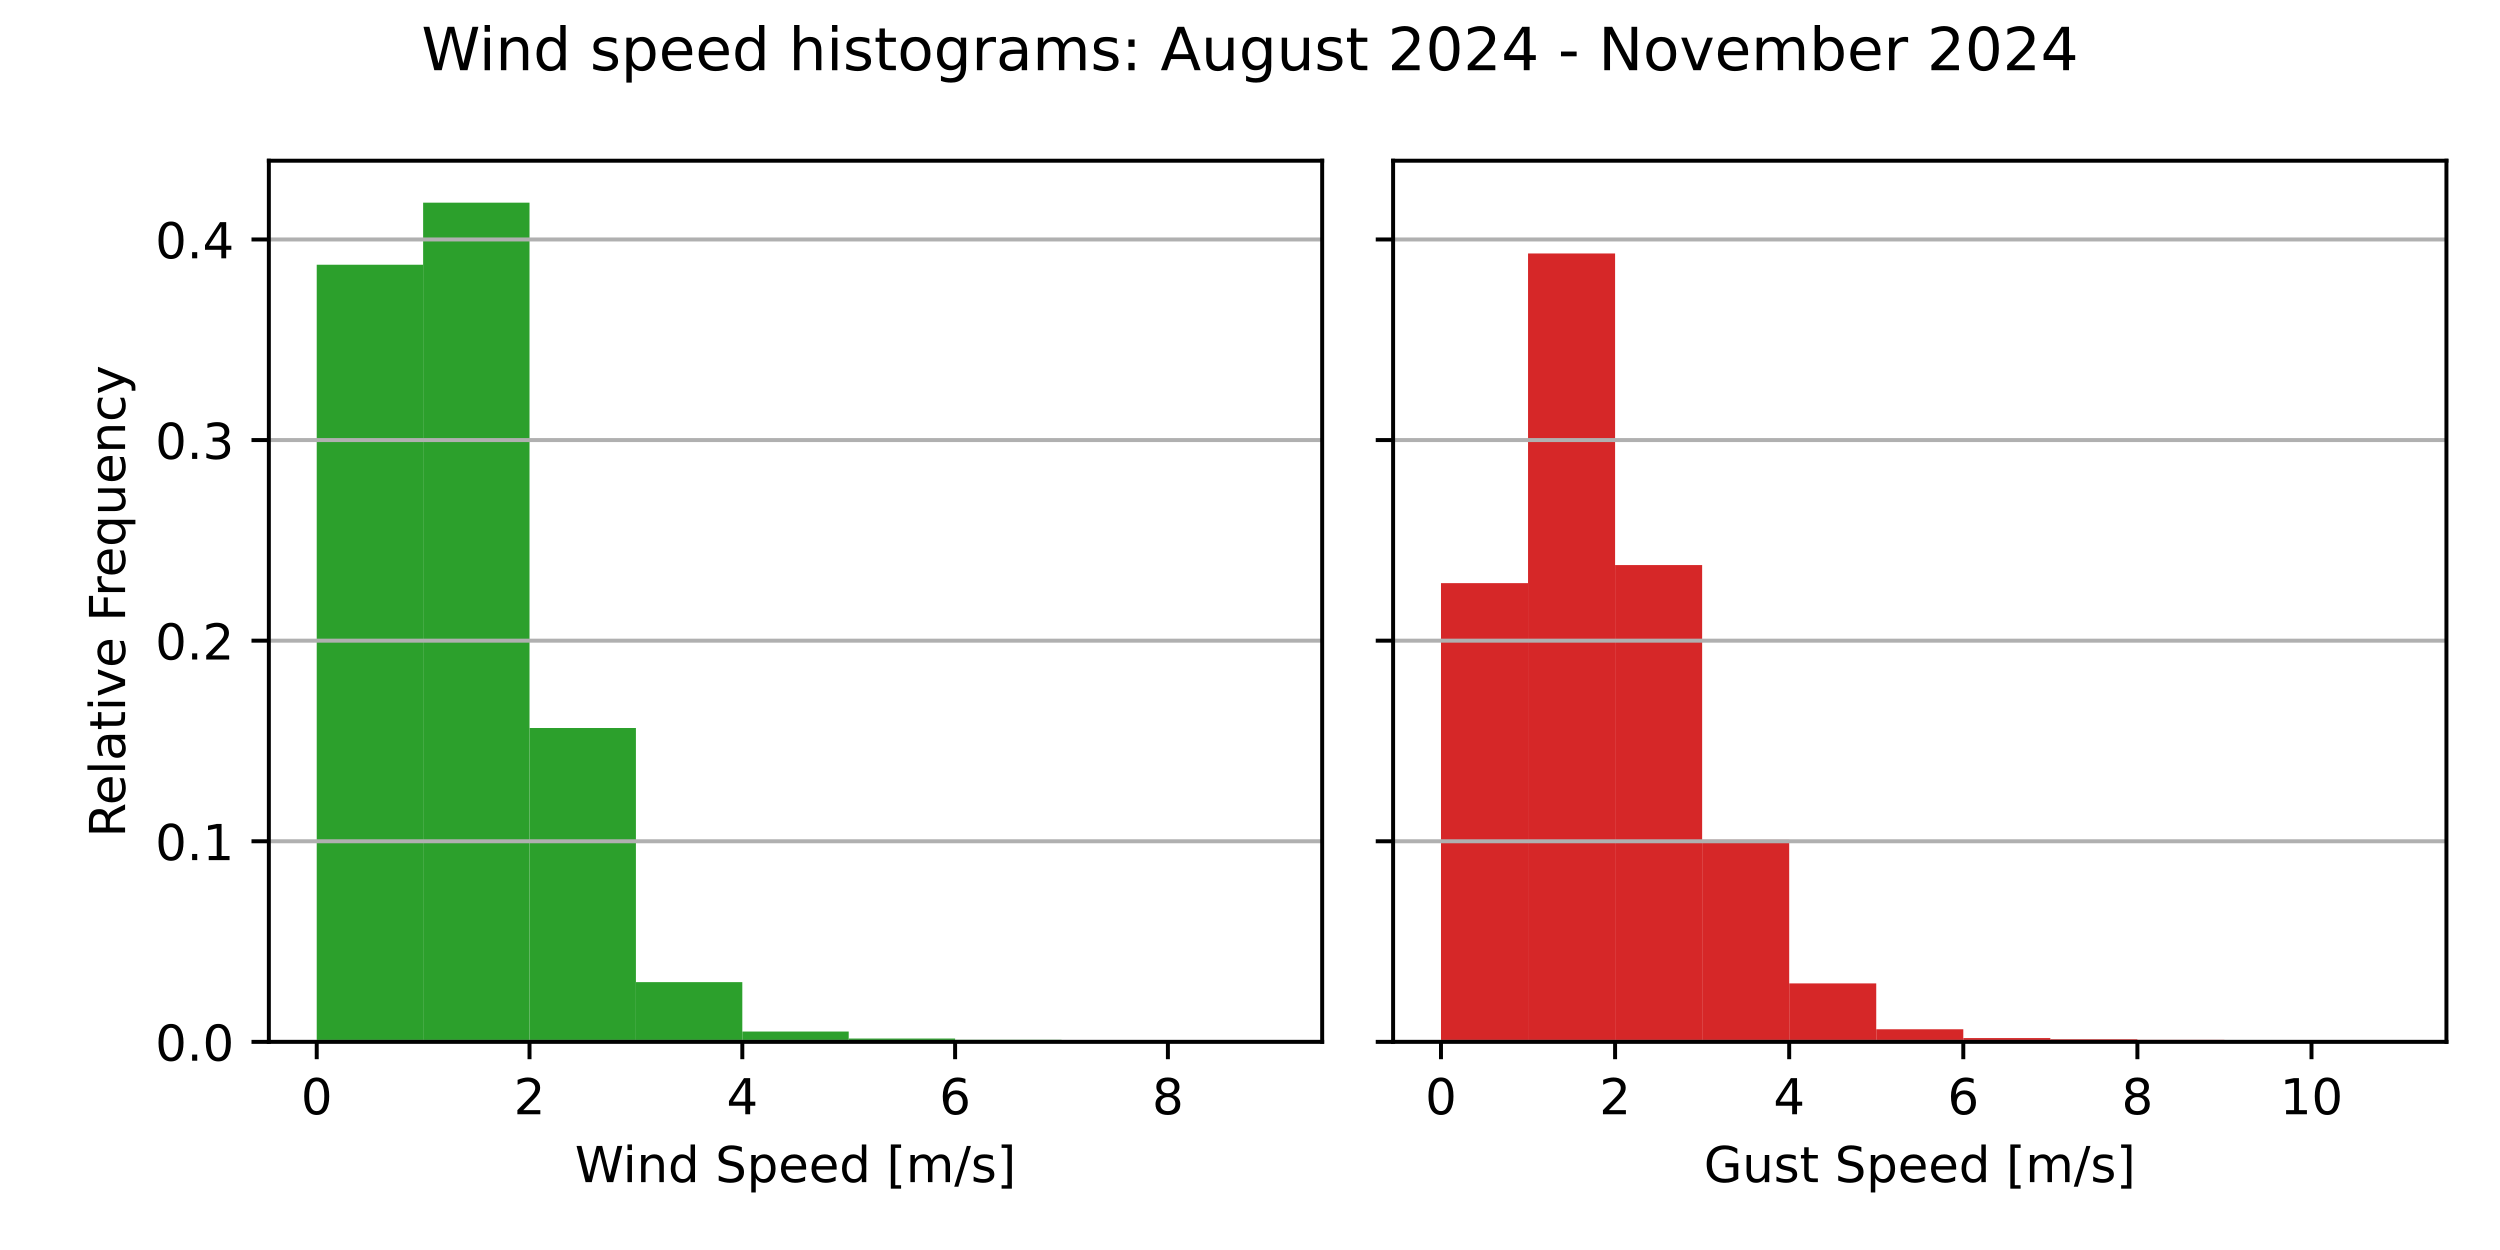
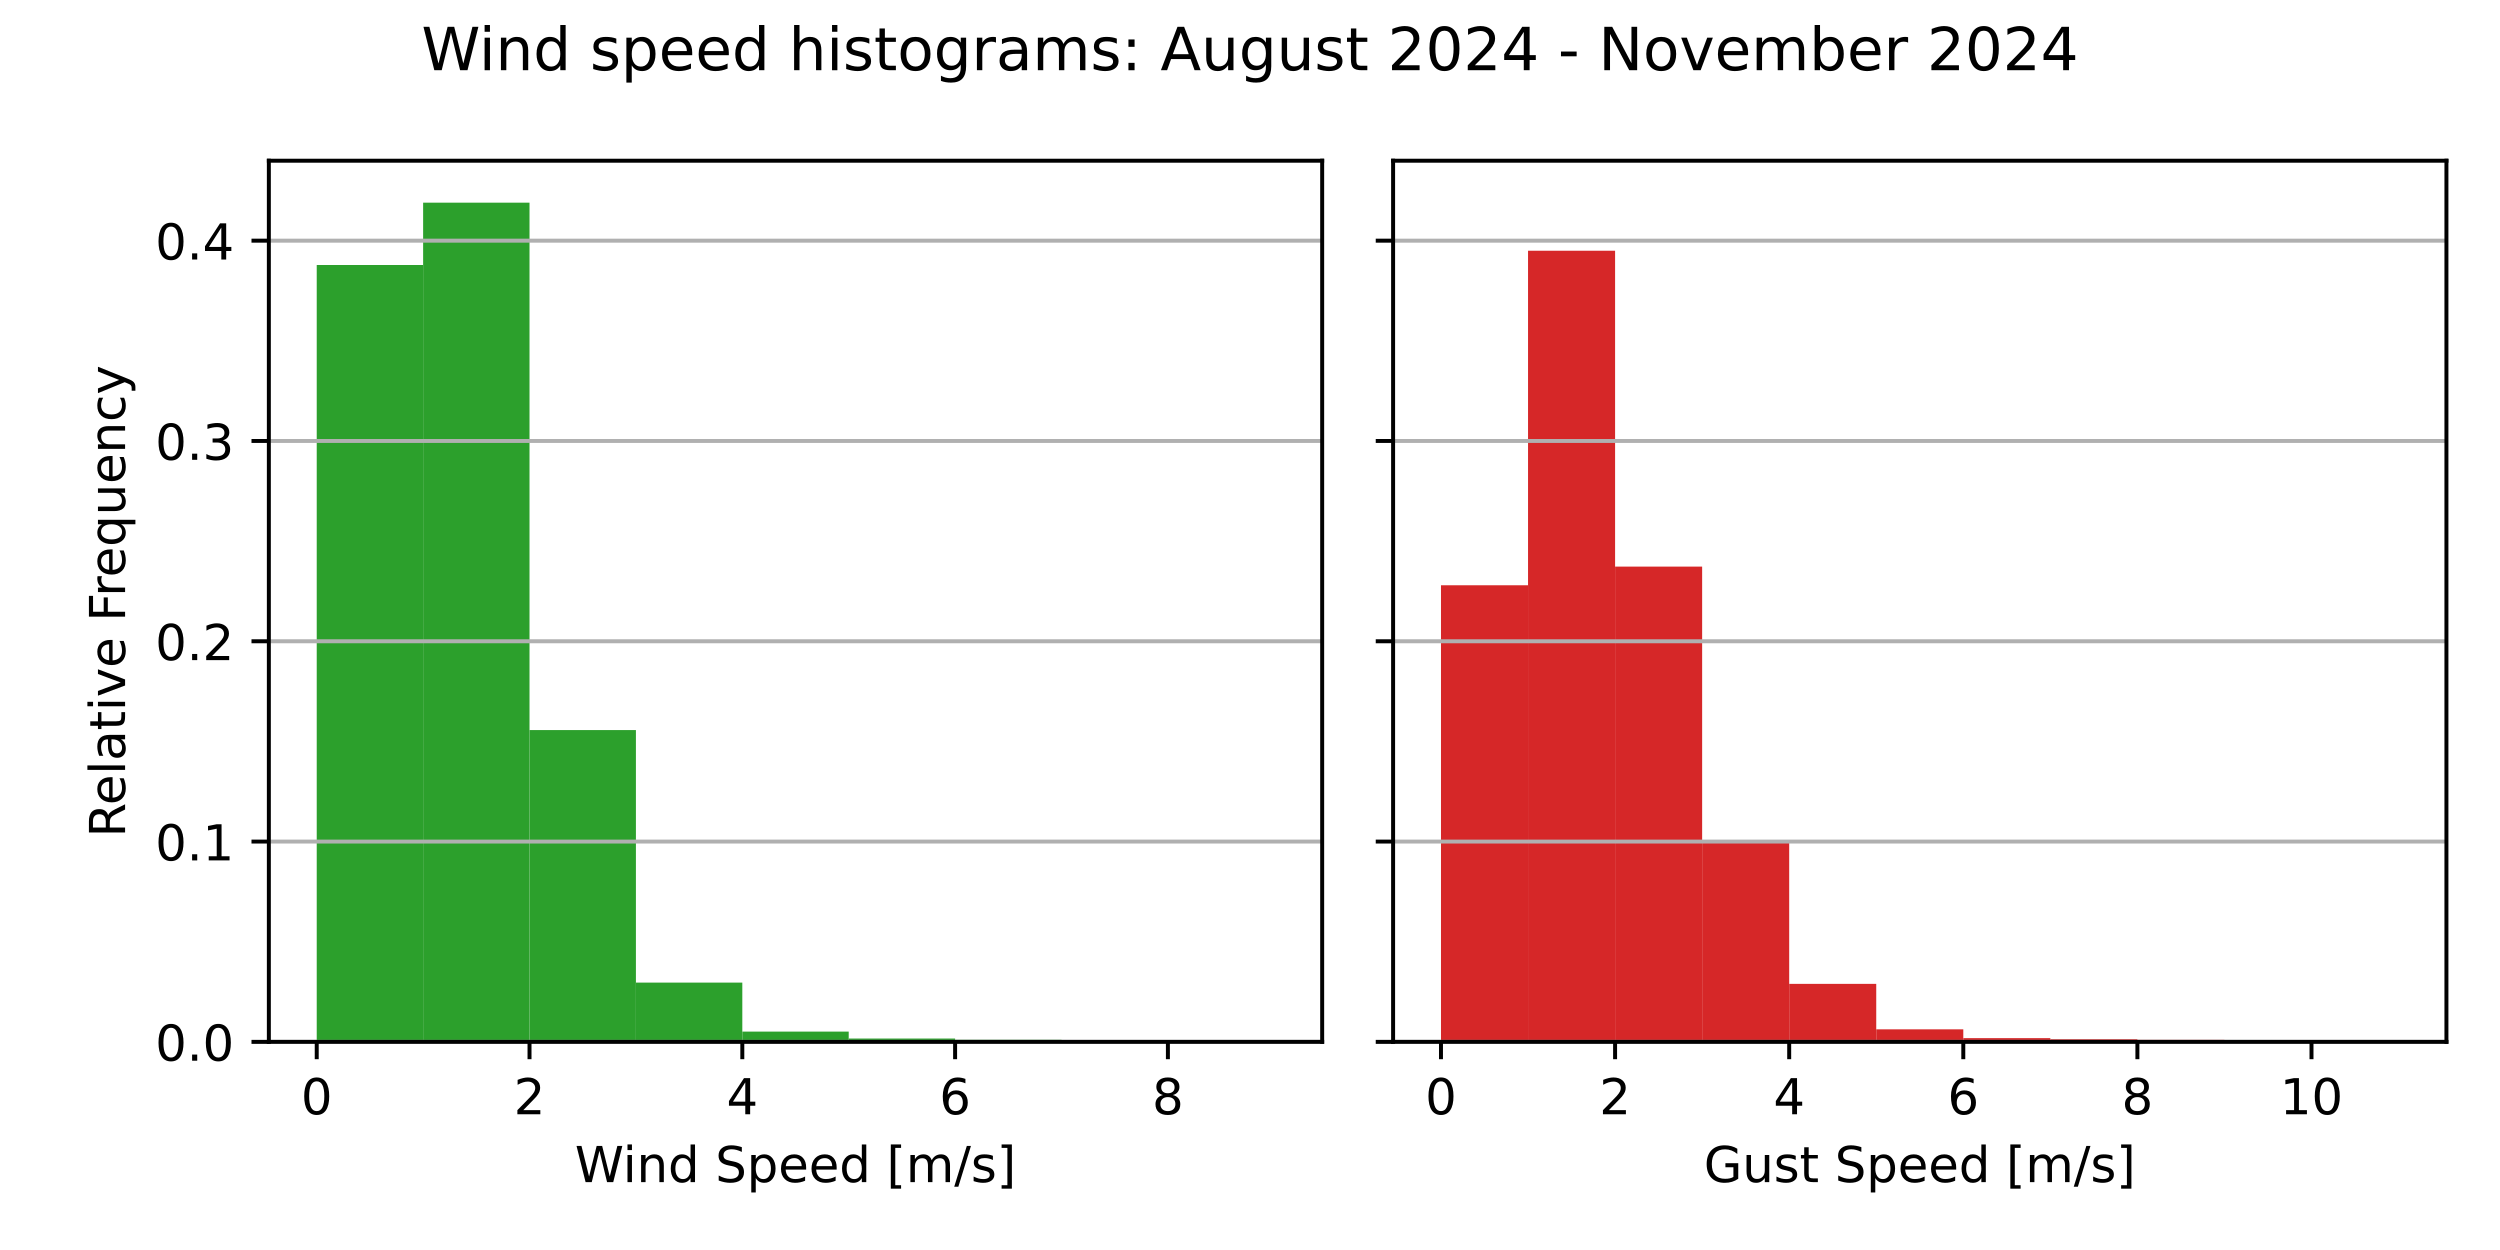
<svg xmlns="http://www.w3.org/2000/svg" xmlns:xlink="http://www.w3.org/1999/xlink" width="504pt" height="252pt" viewBox="0 0 504 252" version="1.1">
  <defs>
    <style type="text/css">*{stroke-linejoin: round; stroke-linecap: butt}</style>
  </defs>
  <g id="figure_1">
    <g id="patch_1">
      <path d="M 0 252  L 504 252  L 504 0  L 0 0  z " style="fill: #ffffff" />
    </g>
    <g id="axes_1">
      <g id="patch_2">
        <path d="M 54.2 210.04  L 266.55 210.04  L 266.55 32.4  L 54.2 32.4  z " style="fill: #ffffff" />
      </g>
      <g id="patch_3">
-         <path d="M 63.852 210.04  L 85.302 210.04  L 85.302 53.364  L 63.852 53.364  z " clip-path="url(#p28b4c0abe4)" style="fill: #2ca02c" />
+         <path d="M 63.852 210.04  L 85.302 210.04  L 85.302 53.429  L 63.852 53.429  z " clip-path="url(#pfc762aca7a)" style="fill: #2ca02c" />
      </g>
      <g id="patch_4">
-         <path d="M 85.302 210.04  L 106.751 210.04  L 106.751 40.859  L 85.302 40.859  z " clip-path="url(#p28b4c0abe4)" style="fill: #2ca02c" />
+         <path d="M 85.302 210.04  L 106.751 210.04  L 106.751 40.859  L 85.302 40.859  z " clip-path="url(#pfc762aca7a)" style="fill: #2ca02c" />
      </g>
      <g id="patch_5">
-         <path d="M 106.751 210.04  L 128.201 210.04  L 128.201 146.767  L 106.751 146.767  z " clip-path="url(#p28b4c0abe4)" style="fill: #2ca02c" />
+         <path d="M 106.751 210.04  L 128.201 210.04  L 128.201 147.188  L 106.751 147.188  z " clip-path="url(#pfc762aca7a)" style="fill: #2ca02c" />
      </g>
      <g id="patch_6">
-         <path d="M 128.201 210.04  L 149.65 210.04  L 149.65 198  L 128.201 198  z " clip-path="url(#p28b4c0abe4)" style="fill: #2ca02c" />
+         <path d="M 128.201 210.04  L 149.65 210.04  L 149.65 198.094  L 128.201 198.094  z " clip-path="url(#pfc762aca7a)" style="fill: #2ca02c" />
      </g>
      <g id="patch_7">
-         <path d="M 149.65 210.04  L 171.1 210.04  L 171.1 207.958  L 149.65 207.958  z " clip-path="url(#p28b4c0abe4)" style="fill: #2ca02c" />
+         <path d="M 149.65 210.04  L 171.1 210.04  L 171.1 207.975  L 149.65 207.975  z " clip-path="url(#pfc762aca7a)" style="fill: #2ca02c" />
      </g>
      <g id="patch_8">
-         <path d="M 171.1 210.04  L 192.549 210.04  L 192.549 209.366  L 171.1 209.366  z " clip-path="url(#p28b4c0abe4)" style="fill: #2ca02c" />
+         <path d="M 171.1 210.04  L 192.549 210.04  L 192.549 209.371  L 171.1 209.371  z " clip-path="url(#pfc762aca7a)" style="fill: #2ca02c" />
      </g>
      <g id="patch_9">
-         <path d="M 192.549 210.04  L 213.999 210.04  L 213.999 209.621  L 192.549 209.621  z " clip-path="url(#p28b4c0abe4)" style="fill: #2ca02c" />
+         <path d="M 192.549 210.04  L 213.999 210.04  L 213.999 209.624  L 192.549 209.624  z " clip-path="url(#pfc762aca7a)" style="fill: #2ca02c" />
      </g>
      <g id="patch_10">
-         <path d="M 213.999 210.04  L 235.448 210.04  L 235.448 209.995  L 213.999 209.995  z " clip-path="url(#p28b4c0abe4)" style="fill: #2ca02c" />
+         <path d="M 213.999 210.04  L 235.448 210.04  L 235.448 209.995  L 213.999 209.995  z " clip-path="url(#pfc762aca7a)" style="fill: #2ca02c" />
      </g>
      <g id="patch_11">
-         <path d="M 235.448 210.04  L 256.898 210.04  L 256.898 210.025  L 235.448 210.025  z " clip-path="url(#p28b4c0abe4)" style="fill: #2ca02c" />
+         <path d="M 235.448 210.04  L 256.898 210.04  L 256.898 210.025  L 235.448 210.025  z " clip-path="url(#pfc762aca7a)" style="fill: #2ca02c" />
      </g>
      <g id="matplotlib.axis_1">
        <g id="xtick_1">
          <g id="line2d_1">
            <defs>
-               <path id="m30524babeb" d="M 0 0  L 0 3.5  " style="stroke: #000000; stroke-width: 0.8" />
+               <path id="m473a6ecc95" d="M 0 0  L 0 3.5  " style="stroke: #000000; stroke-width: 0.8" />
            </defs>
            <g>
-               <use xlink:href="#m30524babeb" x="63.852" y="210.04" style="stroke: #000000; stroke-width: 0.8" />
+               <use xlink:href="#m473a6ecc95" x="63.852" y="210.04" style="stroke: #000000; stroke-width: 0.8" />
            </g>
          </g>
          <g id="text_1">
            <g transform="translate(60.67102 224.6384) scale(0.1 -0.1)">
              <defs>
                <path id="DejaVuSans-30" d="M 2034 4250  Q 1547 4250 1301 3770  Q 1056 3291 1056 2328  Q 1056 1369 1301 889  Q 1547 409 2034 409  Q 2525 409 2770 889  Q 3016 1369 3016 2328  Q 3016 3291 2770 3770  Q 2525 4250 2034 4250  z M 2034 4750  Q 2819 4750 3233 4129  Q 3647 3509 3647 2328  Q 3647 1150 3233 529  Q 2819 -91 2034 -91  Q 1250 -91 836 529  Q 422 1150 422 2328  Q 422 3509 836 4129  Q 1250 4750 2034 4750  z " transform="scale(0.015625)" />
              </defs>
              <use xlink:href="#DejaVuSans-30" />
            </g>
          </g>
        </g>
        <g id="xtick_2">
          <g id="line2d_2">
            <g>
-               <use xlink:href="#m30524babeb" x="106.751" y="210.04" style="stroke: #000000; stroke-width: 0.8" />
+               <use xlink:href="#m473a6ecc95" x="106.751" y="210.04" style="stroke: #000000; stroke-width: 0.8" />
            </g>
          </g>
          <g id="text_2">
            <g transform="translate(103.57 224.6384) scale(0.1 -0.1)">
              <defs>
                <path id="DejaVuSans-32" d="M 1228 531  L 3431 531  L 3431 0  L 469 0  L 469 531  Q 828 903 1448 1529  Q 2069 2156 2228 2338  Q 2531 2678 2651 2914  Q 2772 3150 2772 3378  Q 2772 3750 2511 3984  Q 2250 4219 1831 4219  Q 1534 4219 1204 4116  Q 875 4013 500 3803  L 500 4441  Q 881 4594 1212 4672  Q 1544 4750 1819 4750  Q 2544 4750 2975 4387  Q 3406 4025 3406 3419  Q 3406 3131 3298 2873  Q 3191 2616 2906 2266  Q 2828 2175 2409 1742  Q 1991 1309 1228 531  z " transform="scale(0.015625)" />
              </defs>
              <use xlink:href="#DejaVuSans-32" />
            </g>
          </g>
        </g>
        <g id="xtick_3">
          <g id="line2d_3">
            <g>
-               <use xlink:href="#m30524babeb" x="149.65" y="210.04" style="stroke: #000000; stroke-width: 0.8" />
+               <use xlink:href="#m473a6ecc95" x="149.65" y="210.04" style="stroke: #000000; stroke-width: 0.8" />
            </g>
          </g>
          <g id="text_3">
            <g transform="translate(146.469 224.6384) scale(0.1 -0.1)">
              <defs>
                <path id="DejaVuSans-34" d="M 2419 4116  L 825 1625  L 2419 1625  L 2419 4116  z M 2253 4666  L 3047 4666  L 3047 1625  L 3713 1625  L 3713 1100  L 3047 1100  L 3047 0  L 2419 0  L 2419 1100  L 313 1100  L 313 1709  L 2253 4666  z " transform="scale(0.015625)" />
              </defs>
              <use xlink:href="#DejaVuSans-34" />
            </g>
          </g>
        </g>
        <g id="xtick_4">
          <g id="line2d_4">
            <g>
-               <use xlink:href="#m30524babeb" x="192.549" y="210.04" style="stroke: #000000; stroke-width: 0.8" />
+               <use xlink:href="#m473a6ecc95" x="192.549" y="210.04" style="stroke: #000000; stroke-width: 0.8" />
            </g>
          </g>
          <g id="text_4">
            <g transform="translate(189.368 224.6384) scale(0.1 -0.1)">
              <defs>
                <path id="DejaVuSans-36" d="M 2113 2584  Q 1688 2584 1439 2293  Q 1191 2003 1191 1497  Q 1191 994 1439 701  Q 1688 409 2113 409  Q 2538 409 2786 701  Q 3034 994 3034 1497  Q 3034 2003 2786 2293  Q 2538 2584 2113 2584  z M 3366 4563  L 3366 3988  Q 3128 4100 2886 4159  Q 2644 4219 2406 4219  Q 1781 4219 1451 3797  Q 1122 3375 1075 2522  Q 1259 2794 1537 2939  Q 1816 3084 2150 3084  Q 2853 3084 3261 2657  Q 3669 2231 3669 1497  Q 3669 778 3244 343  Q 2819 -91 2113 -91  Q 1303 -91 875 529  Q 447 1150 447 2328  Q 447 3434 972 4092  Q 1497 4750 2381 4750  Q 2619 4750 2861 4703  Q 3103 4656 3366 4563  z " transform="scale(0.015625)" />
              </defs>
              <use xlink:href="#DejaVuSans-36" />
            </g>
          </g>
        </g>
        <g id="xtick_5">
          <g id="line2d_5">
            <g>
-               <use xlink:href="#m30524babeb" x="235.448" y="210.04" style="stroke: #000000; stroke-width: 0.8" />
+               <use xlink:href="#m473a6ecc95" x="235.448" y="210.04" style="stroke: #000000; stroke-width: 0.8" />
            </g>
          </g>
          <g id="text_5">
            <g transform="translate(232.267 224.6384) scale(0.1 -0.1)">
              <defs>
                <path id="DejaVuSans-38" d="M 2034 2216  Q 1584 2216 1326 1975  Q 1069 1734 1069 1313  Q 1069 891 1326 650  Q 1584 409 2034 409  Q 2484 409 2743 651  Q 3003 894 3003 1313  Q 3003 1734 2745 1975  Q 2488 2216 2034 2216  z M 1403 2484  Q 997 2584 770 2862  Q 544 3141 544 3541  Q 544 4100 942 4425  Q 1341 4750 2034 4750  Q 2731 4750 3128 4425  Q 3525 4100 3525 3541  Q 3525 3141 3298 2862  Q 3072 2584 2669 2484  Q 3125 2378 3379 2068  Q 3634 1759 3634 1313  Q 3634 634 3220 271  Q 2806 -91 2034 -91  Q 1263 -91 848 271  Q 434 634 434 1313  Q 434 1759 690 2068  Q 947 2378 1403 2484  z M 1172 3481  Q 1172 3119 1398 2916  Q 1625 2713 2034 2713  Q 2441 2713 2670 2916  Q 2900 3119 2900 3481  Q 2900 3844 2670 4047  Q 2441 4250 2034 4250  Q 1625 4250 1398 4047  Q 1172 3844 1172 3481  z " transform="scale(0.015625)" />
              </defs>
              <use xlink:href="#DejaVuSans-38" />
            </g>
          </g>
        </g>
        <g id="text_6">
          <g transform="translate(115.8969 238.3166) scale(0.1 -0.1)">
            <defs>
              <path id="DejaVuSans-57" d="M 213 4666  L 850 4666  L 1831 722  L 2809 4666  L 3519 4666  L 4500 722  L 5478 4666  L 6119 4666  L 4947 0  L 4153 0  L 3169 4050  L 2175 0  L 1381 0  L 213 4666  z " transform="scale(0.015625)" />
              <path id="DejaVuSans-69" d="M 603 3500  L 1178 3500  L 1178 0  L 603 0  L 603 3500  z M 603 4863  L 1178 4863  L 1178 4134  L 603 4134  L 603 4863  z " transform="scale(0.015625)" />
              <path id="DejaVuSans-6e" d="M 3513 2113  L 3513 0  L 2938 0  L 2938 2094  Q 2938 2591 2744 2837  Q 2550 3084 2163 3084  Q 1697 3084 1428 2787  Q 1159 2491 1159 1978  L 1159 0  L 581 0  L 581 3500  L 1159 3500  L 1159 2956  Q 1366 3272 1645 3428  Q 1925 3584 2291 3584  Q 2894 3584 3203 3211  Q 3513 2838 3513 2113  z " transform="scale(0.015625)" />
              <path id="DejaVuSans-64" d="M 2906 2969  L 2906 4863  L 3481 4863  L 3481 0  L 2906 0  L 2906 525  Q 2725 213 2448 61  Q 2172 -91 1784 -91  Q 1150 -91 751 415  Q 353 922 353 1747  Q 353 2572 751 3078  Q 1150 3584 1784 3584  Q 2172 3584 2448 3432  Q 2725 3281 2906 2969  z M 947 1747  Q 947 1113 1208 752  Q 1469 391 1925 391  Q 2381 391 2643 752  Q 2906 1113 2906 1747  Q 2906 2381 2643 2742  Q 2381 3103 1925 3103  Q 1469 3103 1208 2742  Q 947 2381 947 1747  z " transform="scale(0.015625)" />
              <path id="DejaVuSans-20" transform="scale(0.015625)" />
              <path id="DejaVuSans-53" d="M 3425 4513  L 3425 3897  Q 3066 4069 2747 4153  Q 2428 4238 2131 4238  Q 1616 4238 1336 4038  Q 1056 3838 1056 3469  Q 1056 3159 1242 3001  Q 1428 2844 1947 2747  L 2328 2669  Q 3034 2534 3370 2195  Q 3706 1856 3706 1288  Q 3706 609 3251 259  Q 2797 -91 1919 -91  Q 1588 -91 1214 -16  Q 841 59 441 206  L 441 856  Q 825 641 1194 531  Q 1563 422 1919 422  Q 2459 422 2753 634  Q 3047 847 3047 1241  Q 3047 1584 2836 1778  Q 2625 1972 2144 2069  L 1759 2144  Q 1053 2284 737 2584  Q 422 2884 422 3419  Q 422 4038 858 4394  Q 1294 4750 2059 4750  Q 2388 4750 2728 4690  Q 3069 4631 3425 4513  z " transform="scale(0.015625)" />
              <path id="DejaVuSans-70" d="M 1159 525  L 1159 -1331  L 581 -1331  L 581 3500  L 1159 3500  L 1159 2969  Q 1341 3281 1617 3432  Q 1894 3584 2278 3584  Q 2916 3584 3314 3078  Q 3713 2572 3713 1747  Q 3713 922 3314 415  Q 2916 -91 2278 -91  Q 1894 -91 1617 61  Q 1341 213 1159 525  z M 3116 1747  Q 3116 2381 2855 2742  Q 2594 3103 2138 3103  Q 1681 3103 1420 2742  Q 1159 2381 1159 1747  Q 1159 1113 1420 752  Q 1681 391 2138 391  Q 2594 391 2855 752  Q 3116 1113 3116 1747  z " transform="scale(0.015625)" />
              <path id="DejaVuSans-65" d="M 3597 1894  L 3597 1613  L 953 1613  Q 991 1019 1311 708  Q 1631 397 2203 397  Q 2534 397 2845 478  Q 3156 559 3463 722  L 3463 178  Q 3153 47 2828 -22  Q 2503 -91 2169 -91  Q 1331 -91 842 396  Q 353 884 353 1716  Q 353 2575 817 3079  Q 1281 3584 2069 3584  Q 2775 3584 3186 3129  Q 3597 2675 3597 1894  z M 3022 2063  Q 3016 2534 2758 2815  Q 2500 3097 2075 3097  Q 1594 3097 1305 2825  Q 1016 2553 972 2059  L 3022 2063  z " transform="scale(0.015625)" />
              <path id="DejaVuSans-5b" d="M 550 4863  L 1875 4863  L 1875 4416  L 1125 4416  L 1125 -397  L 1875 -397  L 1875 -844  L 550 -844  L 550 4863  z " transform="scale(0.015625)" />
              <path id="DejaVuSans-6d" d="M 3328 2828  Q 3544 3216 3844 3400  Q 4144 3584 4550 3584  Q 5097 3584 5394 3201  Q 5691 2819 5691 2113  L 5691 0  L 5113 0  L 5113 2094  Q 5113 2597 4934 2840  Q 4756 3084 4391 3084  Q 3944 3084 3684 2787  Q 3425 2491 3425 1978  L 3425 0  L 2847 0  L 2847 2094  Q 2847 2600 2669 2842  Q 2491 3084 2119 3084  Q 1678 3084 1418 2786  Q 1159 2488 1159 1978  L 1159 0  L 581 0  L 581 3500  L 1159 3500  L 1159 2956  Q 1356 3278 1631 3431  Q 1906 3584 2284 3584  Q 2666 3584 2933 3390  Q 3200 3197 3328 2828  z " transform="scale(0.015625)" />
              <path id="DejaVuSans-2f" d="M 1625 4666  L 2156 4666  L 531 -594  L 0 -594  L 1625 4666  z " transform="scale(0.015625)" />
              <path id="DejaVuSans-73" d="M 2834 3397  L 2834 2853  Q 2591 2978 2328 3040  Q 2066 3103 1784 3103  Q 1356 3103 1142 2972  Q 928 2841 928 2578  Q 928 2378 1081 2264  Q 1234 2150 1697 2047  L 1894 2003  Q 2506 1872 2764 1633  Q 3022 1394 3022 966  Q 3022 478 2636 193  Q 2250 -91 1575 -91  Q 1294 -91 989 -36  Q 684 19 347 128  L 347 722  Q 666 556 975 473  Q 1284 391 1588 391  Q 1994 391 2212 530  Q 2431 669 2431 922  Q 2431 1156 2273 1281  Q 2116 1406 1581 1522  L 1381 1569  Q 847 1681 609 1914  Q 372 2147 372 2553  Q 372 3047 722 3315  Q 1072 3584 1716 3584  Q 2034 3584 2315 3537  Q 2597 3491 2834 3397  z " transform="scale(0.015625)" />
              <path id="DejaVuSans-5d" d="M 1947 4863  L 1947 -844  L 622 -844  L 622 -397  L 1369 -397  L 1369 4416  L 622 4416  L 622 4863  L 1947 4863  z " transform="scale(0.015625)" />
            </defs>
            <use xlink:href="#DejaVuSans-57" />
            <use xlink:href="#DejaVuSans-69" x="96.627" />
            <use xlink:href="#DejaVuSans-6e" x="124.41" />
            <use xlink:href="#DejaVuSans-64" x="187.789" />
            <use xlink:href="#DejaVuSans-20" x="251.266" />
            <use xlink:href="#DejaVuSans-53" x="283.053" />
            <use xlink:href="#DejaVuSans-70" x="346.529" />
            <use xlink:href="#DejaVuSans-65" x="410.006" />
            <use xlink:href="#DejaVuSans-65" x="471.529" />
            <use xlink:href="#DejaVuSans-64" x="533.053" />
            <use xlink:href="#DejaVuSans-20" x="596.529" />
            <use xlink:href="#DejaVuSans-5b" x="628.316" />
            <use xlink:href="#DejaVuSans-6d" x="667.33" />
            <use xlink:href="#DejaVuSans-2f" x="764.742" />
            <use xlink:href="#DejaVuSans-73" x="798.434" />
            <use xlink:href="#DejaVuSans-5d" x="850.533" />
          </g>
        </g>
      </g>
      <g id="matplotlib.axis_2">
        <g id="ytick_1">
          <g id="line2d_6">
-             <path d="M 54.2 210.04  L 266.55 210.04  " clip-path="url(#p28b4c0abe4)" style="fill: none; stroke: #b0b0b0; stroke-width: 0.8; stroke-linecap: square" />
+             <path d="M 54.2 210.04  L 266.55 210.04  " clip-path="url(#pfc762aca7a)" style="fill: none; stroke: #b0b0b0; stroke-width: 0.8; stroke-linecap: square" />
          </g>
          <g id="line2d_7">
            <defs>
-               <path id="m42cb0fc489" d="M 0 0  L -3.5 0  " style="stroke: #000000; stroke-width: 0.8" />
+               <path id="mb57af67add" d="M 0 0  L -3.5 0  " style="stroke: #000000; stroke-width: 0.8" />
            </defs>
            <g>
-               <use xlink:href="#m42cb0fc489" x="54.2" y="210.04" style="stroke: #000000; stroke-width: 0.8" />
+               <use xlink:href="#mb57af67add" x="54.2" y="210.04" style="stroke: #000000; stroke-width: 0.8" />
            </g>
          </g>
          <g id="text_7">
            <g transform="translate(31.29688 213.8392) scale(0.1 -0.1)">
              <defs>
                <path id="DejaVuSans-2e" d="M 684 794  L 1344 794  L 1344 0  L 684 0  L 684 794  z " transform="scale(0.015625)" />
              </defs>
              <use xlink:href="#DejaVuSans-30" />
              <use xlink:href="#DejaVuSans-2e" x="63.623" />
              <use xlink:href="#DejaVuSans-30" x="95.41" />
            </g>
          </g>
        </g>
        <g id="ytick_2">
          <g id="line2d_8">
-             <path d="M 54.2 169.6  L 266.55 169.6  " clip-path="url(#p28b4c0abe4)" style="fill: none; stroke: #b0b0b0; stroke-width: 0.8; stroke-linecap: square" />
+             <path d="M 54.2 169.66  L 266.55 169.66  " clip-path="url(#pfc762aca7a)" style="fill: none; stroke: #b0b0b0; stroke-width: 0.8; stroke-linecap: square" />
          </g>
          <g id="line2d_9">
            <g>
-               <use xlink:href="#m42cb0fc489" x="54.2" y="169.6" style="stroke: #000000; stroke-width: 0.8" />
+               <use xlink:href="#mb57af67add" x="54.2" y="169.66" style="stroke: #000000; stroke-width: 0.8" />
            </g>
          </g>
          <g id="text_8">
-             <g transform="translate(31.29688 173.3987) scale(0.1 -0.1)">
+             <g transform="translate(31.29688 173.4593) scale(0.1 -0.1)">
              <defs>
                <path id="DejaVuSans-31" d="M 794 531  L 1825 531  L 1825 4091  L 703 3866  L 703 4441  L 1819 4666  L 2450 4666  L 2450 531  L 3481 531  L 3481 0  L 794 0  L 794 531  z " transform="scale(0.015625)" />
              </defs>
              <use xlink:href="#DejaVuSans-30" />
              <use xlink:href="#DejaVuSans-2e" x="63.623" />
              <use xlink:href="#DejaVuSans-31" x="95.41" />
            </g>
          </g>
        </g>
        <g id="ytick_3">
          <g id="line2d_10">
-             <path d="M 54.2 129.159  L 266.55 129.159  " clip-path="url(#p28b4c0abe4)" style="fill: none; stroke: #b0b0b0; stroke-width: 0.8; stroke-linecap: square" />
+             <path d="M 54.2 129.28  L 266.55 129.28  " clip-path="url(#pfc762aca7a)" style="fill: none; stroke: #b0b0b0; stroke-width: 0.8; stroke-linecap: square" />
          </g>
          <g id="line2d_11">
            <g>
-               <use xlink:href="#m42cb0fc489" x="54.2" y="129.159" style="stroke: #000000; stroke-width: 0.8" />
+               <use xlink:href="#mb57af67add" x="54.2" y="129.28" style="stroke: #000000; stroke-width: 0.8" />
            </g>
          </g>
          <g id="text_9">
-             <g transform="translate(31.29688 132.9582) scale(0.1 -0.1)">
+             <g transform="translate(31.29688 133.0793) scale(0.1 -0.1)">
              <use xlink:href="#DejaVuSans-30" />
              <use xlink:href="#DejaVuSans-2e" x="63.623" />
              <use xlink:href="#DejaVuSans-32" x="95.41" />
            </g>
          </g>
        </g>
        <g id="ytick_4">
          <g id="line2d_12">
-             <path d="M 54.2 88.719  L 266.55 88.719  " clip-path="url(#p28b4c0abe4)" style="fill: none; stroke: #b0b0b0; stroke-width: 0.8; stroke-linecap: square" />
+             <path d="M 54.2 88.9  L 266.55 88.9  " clip-path="url(#pfc762aca7a)" style="fill: none; stroke: #b0b0b0; stroke-width: 0.8; stroke-linecap: square" />
          </g>
          <g id="line2d_13">
            <g>
-               <use xlink:href="#m42cb0fc489" x="54.2" y="88.719" style="stroke: #000000; stroke-width: 0.8" />
+               <use xlink:href="#mb57af67add" x="54.2" y="88.9" style="stroke: #000000; stroke-width: 0.8" />
            </g>
          </g>
          <g id="text_10">
-             <g transform="translate(31.29688 92.51774) scale(0.1 -0.1)">
+             <g transform="translate(31.29688 92.69936) scale(0.1 -0.1)">
              <defs>
                <path id="DejaVuSans-33" d="M 2597 2516  Q 3050 2419 3304 2112  Q 3559 1806 3559 1356  Q 3559 666 3084 287  Q 2609 -91 1734 -91  Q 1441 -91 1130 -33  Q 819 25 488 141  L 488 750  Q 750 597 1062 519  Q 1375 441 1716 441  Q 2309 441 2620 675  Q 2931 909 2931 1356  Q 2931 1769 2642 2001  Q 2353 2234 1838 2234  L 1294 2234  L 1294 2753  L 1863 2753  Q 2328 2753 2575 2939  Q 2822 3125 2822 3475  Q 2822 3834 2567 4026  Q 2313 4219 1838 4219  Q 1578 4219 1281 4162  Q 984 4106 628 3988  L 628 4550  Q 988 4650 1302 4700  Q 1616 4750 1894 4750  Q 2613 4750 3031 4423  Q 3450 4097 3450 3541  Q 3450 3153 3228 2886  Q 3006 2619 2597 2516  z " transform="scale(0.015625)" />
              </defs>
              <use xlink:href="#DejaVuSans-30" />
              <use xlink:href="#DejaVuSans-2e" x="63.623" />
              <use xlink:href="#DejaVuSans-33" x="95.41" />
            </g>
          </g>
        </g>
        <g id="ytick_5">
          <g id="line2d_14">
-             <path d="M 54.2 48.278  L 266.55 48.278  " clip-path="url(#p28b4c0abe4)" style="fill: none; stroke: #b0b0b0; stroke-width: 0.8; stroke-linecap: square" />
+             <path d="M 54.2 48.52  L 266.55 48.52  " clip-path="url(#pfc762aca7a)" style="fill: none; stroke: #b0b0b0; stroke-width: 0.8; stroke-linecap: square" />
          </g>
          <g id="line2d_15">
            <g>
-               <use xlink:href="#m42cb0fc489" x="54.2" y="48.278" style="stroke: #000000; stroke-width: 0.8" />
+               <use xlink:href="#mb57af67add" x="54.2" y="48.52" style="stroke: #000000; stroke-width: 0.8" />
            </g>
          </g>
          <g id="text_11">
-             <g transform="translate(31.29688 52.07725) scale(0.1 -0.1)">
+             <g transform="translate(31.29688 52.3194) scale(0.1 -0.1)">
              <use xlink:href="#DejaVuSans-30" />
              <use xlink:href="#DejaVuSans-2e" x="63.623" />
              <use xlink:href="#DejaVuSans-34" x="95.41" />
            </g>
          </g>
        </g>
        <g id="text_12">
          <g transform="translate(25.21719 168.8028) rotate(-90) scale(0.1 -0.1)">
            <defs>
              <path id="DejaVuSans-52" d="M 2841 2188  Q 3044 2119 3236 1894  Q 3428 1669 3622 1275  L 4263 0  L 3584 0  L 2988 1197  Q 2756 1666 2539 1819  Q 2322 1972 1947 1972  L 1259 1972  L 1259 0  L 628 0  L 628 4666  L 2053 4666  Q 2853 4666 3247 4331  Q 3641 3997 3641 3322  Q 3641 2881 3436 2590  Q 3231 2300 2841 2188  z M 1259 4147  L 1259 2491  L 2053 2491  Q 2509 2491 2742 2702  Q 2975 2913 2975 3322  Q 2975 3731 2742 3939  Q 2509 4147 2053 4147  L 1259 4147  z " transform="scale(0.015625)" />
              <path id="DejaVuSans-6c" d="M 603 4863  L 1178 4863  L 1178 0  L 603 0  L 603 4863  z " transform="scale(0.015625)" />
              <path id="DejaVuSans-61" d="M 2194 1759  Q 1497 1759 1228 1600  Q 959 1441 959 1056  Q 959 750 1161 570  Q 1363 391 1709 391  Q 2188 391 2477 730  Q 2766 1069 2766 1631  L 2766 1759  L 2194 1759  z M 3341 1997  L 3341 0  L 2766 0  L 2766 531  Q 2569 213 2275 61  Q 1981 -91 1556 -91  Q 1019 -91 701 211  Q 384 513 384 1019  Q 384 1609 779 1909  Q 1175 2209 1959 2209  L 2766 2209  L 2766 2266  Q 2766 2663 2505 2880  Q 2244 3097 1772 3097  Q 1472 3097 1187 3025  Q 903 2953 641 2809  L 641 3341  Q 956 3463 1253 3523  Q 1550 3584 1831 3584  Q 2591 3584 2966 3190  Q 3341 2797 3341 1997  z " transform="scale(0.015625)" />
              <path id="DejaVuSans-74" d="M 1172 4494  L 1172 3500  L 2356 3500  L 2356 3053  L 1172 3053  L 1172 1153  Q 1172 725 1289 603  Q 1406 481 1766 481  L 2356 481  L 2356 0  L 1766 0  Q 1100 0 847 248  Q 594 497 594 1153  L 594 3053  L 172 3053  L 172 3500  L 594 3500  L 594 4494  L 1172 4494  z " transform="scale(0.015625)" />
              <path id="DejaVuSans-76" d="M 191 3500  L 800 3500  L 1894 563  L 2988 3500  L 3597 3500  L 2284 0  L 1503 0  L 191 3500  z " transform="scale(0.015625)" />
              <path id="DejaVuSans-46" d="M 628 4666  L 3309 4666  L 3309 4134  L 1259 4134  L 1259 2759  L 3109 2759  L 3109 2228  L 1259 2228  L 1259 0  L 628 0  L 628 4666  z " transform="scale(0.015625)" />
              <path id="DejaVuSans-72" d="M 2631 2963  Q 2534 3019 2420 3045  Q 2306 3072 2169 3072  Q 1681 3072 1420 2755  Q 1159 2438 1159 1844  L 1159 0  L 581 0  L 581 3500  L 1159 3500  L 1159 2956  Q 1341 3275 1631 3429  Q 1922 3584 2338 3584  Q 2397 3584 2469 3576  Q 2541 3569 2628 3553  L 2631 2963  z " transform="scale(0.015625)" />
              <path id="DejaVuSans-71" d="M 947 1747  Q 947 1113 1208 752  Q 1469 391 1925 391  Q 2381 391 2643 752  Q 2906 1113 2906 1747  Q 2906 2381 2643 2742  Q 2381 3103 1925 3103  Q 1469 3103 1208 2742  Q 947 2381 947 1747  z M 2906 525  Q 2725 213 2448 61  Q 2172 -91 1784 -91  Q 1150 -91 751 415  Q 353 922 353 1747  Q 353 2572 751 3078  Q 1150 3584 1784 3584  Q 2172 3584 2448 3432  Q 2725 3281 2906 2969  L 2906 3500  L 3481 3500  L 3481 -1331  L 2906 -1331  L 2906 525  z " transform="scale(0.015625)" />
              <path id="DejaVuSans-75" d="M 544 1381  L 544 3500  L 1119 3500  L 1119 1403  Q 1119 906 1312 657  Q 1506 409 1894 409  Q 2359 409 2629 706  Q 2900 1003 2900 1516  L 2900 3500  L 3475 3500  L 3475 0  L 2900 0  L 2900 538  Q 2691 219 2414 64  Q 2138 -91 1772 -91  Q 1169 -91 856 284  Q 544 659 544 1381  z M 1991 3584  L 1991 3584  z " transform="scale(0.015625)" />
              <path id="DejaVuSans-63" d="M 3122 3366  L 3122 2828  Q 2878 2963 2633 3030  Q 2388 3097 2138 3097  Q 1578 3097 1268 2742  Q 959 2388 959 1747  Q 959 1106 1268 751  Q 1578 397 2138 397  Q 2388 397 2633 464  Q 2878 531 3122 666  L 3122 134  Q 2881 22 2623 -34  Q 2366 -91 2075 -91  Q 1284 -91 818 406  Q 353 903 353 1747  Q 353 2603 823 3093  Q 1294 3584 2113 3584  Q 2378 3584 2631 3529  Q 2884 3475 3122 3366  z " transform="scale(0.015625)" />
              <path id="DejaVuSans-79" d="M 2059 -325  Q 1816 -950 1584 -1140  Q 1353 -1331 966 -1331  L 506 -1331  L 506 -850  L 844 -850  Q 1081 -850 1212 -737  Q 1344 -625 1503 -206  L 1606 56  L 191 3500  L 800 3500  L 1894 763  L 2988 3500  L 3597 3500  L 2059 -325  z " transform="scale(0.015625)" />
            </defs>
            <use xlink:href="#DejaVuSans-52" />
            <use xlink:href="#DejaVuSans-65" x="64.982" />
            <use xlink:href="#DejaVuSans-6c" x="126.506" />
            <use xlink:href="#DejaVuSans-61" x="154.289" />
            <use xlink:href="#DejaVuSans-74" x="215.568" />
            <use xlink:href="#DejaVuSans-69" x="254.777" />
            <use xlink:href="#DejaVuSans-76" x="282.561" />
            <use xlink:href="#DejaVuSans-65" x="341.74" />
            <use xlink:href="#DejaVuSans-20" x="403.264" />
            <use xlink:href="#DejaVuSans-46" x="435.051" />
            <use xlink:href="#DejaVuSans-72" x="485.32" />
            <use xlink:href="#DejaVuSans-65" x="524.184" />
            <use xlink:href="#DejaVuSans-71" x="585.707" />
            <use xlink:href="#DejaVuSans-75" x="649.184" />
            <use xlink:href="#DejaVuSans-65" x="712.562" />
            <use xlink:href="#DejaVuSans-6e" x="774.086" />
            <use xlink:href="#DejaVuSans-63" x="837.465" />
            <use xlink:href="#DejaVuSans-79" x="892.445" />
          </g>
        </g>
      </g>
      <g id="patch_12">
        <path d="M 54.2 210.04  L 54.2 32.4  " style="fill: none; stroke: #000000; stroke-width: 0.8; stroke-linejoin: miter; stroke-linecap: square" />
      </g>
      <g id="patch_13">
        <path d="M 266.55 210.04  L 266.55 32.4  " style="fill: none; stroke: #000000; stroke-width: 0.8; stroke-linejoin: miter; stroke-linecap: square" />
      </g>
      <g id="patch_14">
        <path d="M 54.2 210.04  L 266.55 210.04  " style="fill: none; stroke: #000000; stroke-width: 0.8; stroke-linejoin: miter; stroke-linecap: square" />
      </g>
      <g id="patch_15">
        <path d="M 54.2 32.4  L 266.55 32.4  " style="fill: none; stroke: #000000; stroke-width: 0.8; stroke-linejoin: miter; stroke-linecap: square" />
      </g>
    </g>
    <g id="axes_2">
      <g id="patch_16">
        <path d="M 280.85 210.04  L 493.2 210.04  L 493.2 32.4  L 280.85 32.4  z " style="fill: #ffffff" />
      </g>
      <g id="patch_17">
-         <path d="M 290.502 210.04  L 308.052 210.04  L 308.052 117.565  L 290.502 117.565  z " clip-path="url(#p75930ab5cd)" style="fill: #d62728" />
+         <path d="M 290.502 210.04  L 308.052 210.04  L 308.052 117.99  L 290.502 117.99  z " clip-path="url(#pf302e9e4f4)" style="fill: #d62728" />
      </g>
      <g id="patch_18">
-         <path d="M 308.052 210.04  L 325.601 210.04  L 325.601 51.102  L 308.052 51.102  z " clip-path="url(#p75930ab5cd)" style="fill: #d62728" />
+         <path d="M 308.052 210.04  L 325.601 210.04  L 325.601 50.547  L 308.052 50.547  z " clip-path="url(#pf302e9e4f4)" style="fill: #d62728" />
      </g>
      <g id="patch_19">
-         <path d="M 325.601 210.04  L 343.151 210.04  L 343.151 113.911  L 325.601 113.911  z " clip-path="url(#p75930ab5cd)" style="fill: #d62728" />
+         <path d="M 325.601 210.04  L 343.151 210.04  L 343.151 114.231  L 325.601 114.231  z " clip-path="url(#pf302e9e4f4)" style="fill: #d62728" />
      </g>
      <g id="patch_20">
-         <path d="M 343.151 210.04  L 360.701 210.04  L 360.701 169.321  L 343.151 169.321  z " clip-path="url(#p75930ab5cd)" style="fill: #d62728" />
+         <path d="M 343.151 210.04  L 360.701 210.04  L 360.701 169.61  L 343.151 169.61  z " clip-path="url(#pf302e9e4f4)" style="fill: #d62728" />
      </g>
      <g id="patch_21">
-         <path d="M 360.701 210.04  L 378.25 210.04  L 378.25 198.254  L 360.701 198.254  z " clip-path="url(#p75930ab5cd)" style="fill: #d62728" />
+         <path d="M 360.701 210.04  L 378.25 210.04  L 378.25 198.346  L 360.701 198.346  z " clip-path="url(#pf302e9e4f4)" style="fill: #d62728" />
      </g>
      <g id="patch_22">
-         <path d="M 378.25 210.04  L 395.8 210.04  L 395.8 207.494  L 378.25 207.494  z " clip-path="url(#p75930ab5cd)" style="fill: #d62728" />
+         <path d="M 378.25 210.04  L 395.8 210.04  L 395.8 207.514  L 378.25 207.514  z " clip-path="url(#pf302e9e4f4)" style="fill: #d62728" />
      </g>
      <g id="patch_23">
-         <path d="M 395.8 210.04  L 413.349 210.04  L 413.349 209.276  L 395.8 209.276  z " clip-path="url(#p75930ab5cd)" style="fill: #d62728" />
+         <path d="M 395.8 210.04  L 413.349 210.04  L 413.349 209.282  L 395.8 209.282  z " clip-path="url(#pf302e9e4f4)" style="fill: #d62728" />
      </g>
      <g id="patch_24">
-         <path d="M 413.349 210.04  L 430.899 210.04  L 430.899 209.516  L 413.349 209.516  z " clip-path="url(#p75930ab5cd)" style="fill: #d62728" />
+         <path d="M 413.349 210.04  L 430.899 210.04  L 430.899 209.52  L 413.349 209.52  z " clip-path="url(#pf302e9e4f4)" style="fill: #d62728" />
      </g>
      <g id="patch_25">
-         <path d="M 430.899 210.04  L 448.449 210.04  L 448.449 209.636  L 430.899 209.636  z " clip-path="url(#p75930ab5cd)" style="fill: #d62728" />
+         <path d="M 430.899 210.04  L 448.449 210.04  L 448.449 209.639  L 430.899 209.639  z " clip-path="url(#pf302e9e4f4)" style="fill: #d62728" />
      </g>
      <g id="patch_26">
-         <path d="M 448.449 210.04  L 465.998 210.04  L 465.998 209.95  L 448.449 209.95  z " clip-path="url(#p75930ab5cd)" style="fill: #d62728" />
+         <path d="M 448.449 210.04  L 465.998 210.04  L 465.998 209.951  L 448.449 209.951  z " clip-path="url(#pf302e9e4f4)" style="fill: #d62728" />
      </g>
      <g id="patch_27">
-         <path d="M 465.998 210.04  L 483.548 210.04  L 483.548 210.01  L 465.998 210.01  z " clip-path="url(#p75930ab5cd)" style="fill: #d62728" />
+         <path d="M 465.998 210.04  L 483.548 210.04  L 483.548 210.01  L 465.998 210.01  z " clip-path="url(#pf302e9e4f4)" style="fill: #d62728" />
      </g>
      <g id="matplotlib.axis_3">
        <g id="xtick_6">
          <g id="line2d_16">
            <g>
-               <use xlink:href="#m30524babeb" x="290.502" y="210.04" style="stroke: #000000; stroke-width: 0.8" />
+               <use xlink:href="#m473a6ecc95" x="290.502" y="210.04" style="stroke: #000000; stroke-width: 0.8" />
            </g>
          </g>
          <g id="text_13">
            <g transform="translate(287.321 224.6384) scale(0.1 -0.1)">
              <use xlink:href="#DejaVuSans-30" />
            </g>
          </g>
        </g>
        <g id="xtick_7">
          <g id="line2d_17">
            <g>
-               <use xlink:href="#m30524babeb" x="325.601" y="210.04" style="stroke: #000000; stroke-width: 0.8" />
+               <use xlink:href="#m473a6ecc95" x="325.601" y="210.04" style="stroke: #000000; stroke-width: 0.8" />
            </g>
          </g>
          <g id="text_14">
            <g transform="translate(322.4202 224.6384) scale(0.1 -0.1)">
              <use xlink:href="#DejaVuSans-32" />
            </g>
          </g>
        </g>
        <g id="xtick_8">
          <g id="line2d_18">
            <g>
-               <use xlink:href="#m30524babeb" x="360.701" y="210.04" style="stroke: #000000; stroke-width: 0.8" />
+               <use xlink:href="#m473a6ecc95" x="360.701" y="210.04" style="stroke: #000000; stroke-width: 0.8" />
            </g>
          </g>
          <g id="text_15">
            <g transform="translate(357.5194 224.6384) scale(0.1 -0.1)">
              <use xlink:href="#DejaVuSans-34" />
            </g>
          </g>
        </g>
        <g id="xtick_9">
          <g id="line2d_19">
            <g>
-               <use xlink:href="#m30524babeb" x="395.8" y="210.04" style="stroke: #000000; stroke-width: 0.8" />
+               <use xlink:href="#m473a6ecc95" x="395.8" y="210.04" style="stroke: #000000; stroke-width: 0.8" />
            </g>
          </g>
          <g id="text_16">
            <g transform="translate(392.6185 224.6384) scale(0.1 -0.1)">
              <use xlink:href="#DejaVuSans-36" />
            </g>
          </g>
        </g>
        <g id="xtick_10">
          <g id="line2d_20">
            <g>
-               <use xlink:href="#m30524babeb" x="430.899" y="210.04" style="stroke: #000000; stroke-width: 0.8" />
+               <use xlink:href="#m473a6ecc95" x="430.899" y="210.04" style="stroke: #000000; stroke-width: 0.8" />
            </g>
          </g>
          <g id="text_17">
            <g transform="translate(427.7177 224.6384) scale(0.1 -0.1)">
              <use xlink:href="#DejaVuSans-38" />
            </g>
          </g>
        </g>
        <g id="xtick_11">
          <g id="line2d_21">
            <g>
-               <use xlink:href="#m30524babeb" x="465.998" y="210.04" style="stroke: #000000; stroke-width: 0.8" />
+               <use xlink:href="#m473a6ecc95" x="465.998" y="210.04" style="stroke: #000000; stroke-width: 0.8" />
            </g>
          </g>
          <g id="text_18">
            <g transform="translate(459.6356 224.6384) scale(0.1 -0.1)">
              <use xlink:href="#DejaVuSans-31" />
              <use xlink:href="#DejaVuSans-30" x="63.623" />
            </g>
          </g>
        </g>
        <g id="text_19">
          <g transform="translate(343.5023 238.3166) scale(0.1 -0.1)">
            <defs>
              <path id="DejaVuSans-47" d="M 3809 666  L 3809 1919  L 2778 1919  L 2778 2438  L 4434 2438  L 4434 434  Q 4069 175 3628 42  Q 3188 -91 2688 -91  Q 1594 -91 976 548  Q 359 1188 359 2328  Q 359 3472 976 4111  Q 1594 4750 2688 4750  Q 3144 4750 3555 4637  Q 3966 4525 4313 4306  L 4313 3634  Q 3963 3931 3569 4081  Q 3175 4231 2741 4231  Q 1884 4231 1454 3753  Q 1025 3275 1025 2328  Q 1025 1384 1454 906  Q 1884 428 2741 428  Q 3075 428 3337 486  Q 3600 544 3809 666  z " transform="scale(0.015625)" />
            </defs>
            <use xlink:href="#DejaVuSans-47" />
            <use xlink:href="#DejaVuSans-75" x="77.49" />
            <use xlink:href="#DejaVuSans-73" x="140.869" />
            <use xlink:href="#DejaVuSans-74" x="192.969" />
            <use xlink:href="#DejaVuSans-20" x="232.178" />
            <use xlink:href="#DejaVuSans-53" x="263.965" />
            <use xlink:href="#DejaVuSans-70" x="327.441" />
            <use xlink:href="#DejaVuSans-65" x="390.918" />
            <use xlink:href="#DejaVuSans-65" x="452.441" />
            <use xlink:href="#DejaVuSans-64" x="513.965" />
            <use xlink:href="#DejaVuSans-20" x="577.441" />
            <use xlink:href="#DejaVuSans-5b" x="609.229" />
            <use xlink:href="#DejaVuSans-6d" x="648.242" />
            <use xlink:href="#DejaVuSans-2f" x="745.654" />
            <use xlink:href="#DejaVuSans-73" x="779.346" />
            <use xlink:href="#DejaVuSans-5d" x="831.445" />
          </g>
        </g>
      </g>
      <g id="matplotlib.axis_4">
        <g id="ytick_6">
          <g id="line2d_22">
-             <path d="M 280.85 210.04  L 493.2 210.04  " clip-path="url(#p75930ab5cd)" style="fill: none; stroke: #b0b0b0; stroke-width: 0.8; stroke-linecap: square" />
+             <path d="M 280.85 210.04  L 493.2 210.04  " clip-path="url(#pf302e9e4f4)" style="fill: none; stroke: #b0b0b0; stroke-width: 0.8; stroke-linecap: square" />
          </g>
          <g id="line2d_23">
            <g>
-               <use xlink:href="#m42cb0fc489" x="280.85" y="210.04" style="stroke: #000000; stroke-width: 0.8" />
+               <use xlink:href="#mb57af67add" x="280.85" y="210.04" style="stroke: #000000; stroke-width: 0.8" />
            </g>
          </g>
        </g>
        <g id="ytick_7">
          <g id="line2d_24">
-             <path d="M 280.85 169.6  L 493.2 169.6  " clip-path="url(#p75930ab5cd)" style="fill: none; stroke: #b0b0b0; stroke-width: 0.8; stroke-linecap: square" />
+             <path d="M 280.85 169.66  L 493.2 169.66  " clip-path="url(#pf302e9e4f4)" style="fill: none; stroke: #b0b0b0; stroke-width: 0.8; stroke-linecap: square" />
          </g>
          <g id="line2d_25">
            <g>
-               <use xlink:href="#m42cb0fc489" x="280.85" y="169.6" style="stroke: #000000; stroke-width: 0.8" />
+               <use xlink:href="#mb57af67add" x="280.85" y="169.66" style="stroke: #000000; stroke-width: 0.8" />
            </g>
          </g>
        </g>
        <g id="ytick_8">
          <g id="line2d_26">
-             <path d="M 280.85 129.159  L 493.2 129.159  " clip-path="url(#p75930ab5cd)" style="fill: none; stroke: #b0b0b0; stroke-width: 0.8; stroke-linecap: square" />
+             <path d="M 280.85 129.28  L 493.2 129.28  " clip-path="url(#pf302e9e4f4)" style="fill: none; stroke: #b0b0b0; stroke-width: 0.8; stroke-linecap: square" />
          </g>
          <g id="line2d_27">
            <g>
-               <use xlink:href="#m42cb0fc489" x="280.85" y="129.159" style="stroke: #000000; stroke-width: 0.8" />
+               <use xlink:href="#mb57af67add" x="280.85" y="129.28" style="stroke: #000000; stroke-width: 0.8" />
            </g>
          </g>
        </g>
        <g id="ytick_9">
          <g id="line2d_28">
-             <path d="M 280.85 88.719  L 493.2 88.719  " clip-path="url(#p75930ab5cd)" style="fill: none; stroke: #b0b0b0; stroke-width: 0.8; stroke-linecap: square" />
+             <path d="M 280.85 88.9  L 493.2 88.9  " clip-path="url(#pf302e9e4f4)" style="fill: none; stroke: #b0b0b0; stroke-width: 0.8; stroke-linecap: square" />
          </g>
          <g id="line2d_29">
            <g>
-               <use xlink:href="#m42cb0fc489" x="280.85" y="88.719" style="stroke: #000000; stroke-width: 0.8" />
+               <use xlink:href="#mb57af67add" x="280.85" y="88.9" style="stroke: #000000; stroke-width: 0.8" />
            </g>
          </g>
        </g>
        <g id="ytick_10">
          <g id="line2d_30">
-             <path d="M 280.85 48.278  L 493.2 48.278  " clip-path="url(#p75930ab5cd)" style="fill: none; stroke: #b0b0b0; stroke-width: 0.8; stroke-linecap: square" />
+             <path d="M 280.85 48.52  L 493.2 48.52  " clip-path="url(#pf302e9e4f4)" style="fill: none; stroke: #b0b0b0; stroke-width: 0.8; stroke-linecap: square" />
          </g>
          <g id="line2d_31">
            <g>
-               <use xlink:href="#m42cb0fc489" x="280.85" y="48.278" style="stroke: #000000; stroke-width: 0.8" />
+               <use xlink:href="#mb57af67add" x="280.85" y="48.52" style="stroke: #000000; stroke-width: 0.8" />
            </g>
          </g>
        </g>
      </g>
      <g id="patch_28">
        <path d="M 280.85 210.04  L 280.85 32.4  " style="fill: none; stroke: #000000; stroke-width: 0.8; stroke-linejoin: miter; stroke-linecap: square" />
      </g>
      <g id="patch_29">
        <path d="M 493.2 210.04  L 493.2 32.4  " style="fill: none; stroke: #000000; stroke-width: 0.8; stroke-linejoin: miter; stroke-linecap: square" />
      </g>
      <g id="patch_30">
        <path d="M 280.85 210.04  L 493.2 210.04  " style="fill: none; stroke: #000000; stroke-width: 0.8; stroke-linejoin: miter; stroke-linecap: square" />
      </g>
      <g id="patch_31">
        <path d="M 280.85 32.4  L 493.2 32.4  " style="fill: none; stroke: #000000; stroke-width: 0.8; stroke-linejoin: miter; stroke-linecap: square" />
      </g>
    </g>
    <g id="text_20">
      <g transform="translate(84.97031 14.15813) scale(0.12 -0.12)">
        <defs>
          <path id="DejaVuSans-68" d="M 3513 2113  L 3513 0  L 2938 0  L 2938 2094  Q 2938 2591 2744 2837  Q 2550 3084 2163 3084  Q 1697 3084 1428 2787  Q 1159 2491 1159 1978  L 1159 0  L 581 0  L 581 4863  L 1159 4863  L 1159 2956  Q 1366 3272 1645 3428  Q 1925 3584 2291 3584  Q 2894 3584 3203 3211  Q 3513 2838 3513 2113  z " transform="scale(0.015625)" />
          <path id="DejaVuSans-6f" d="M 1959 3097  Q 1497 3097 1228 2736  Q 959 2375 959 1747  Q 959 1119 1226 758  Q 1494 397 1959 397  Q 2419 397 2687 759  Q 2956 1122 2956 1747  Q 2956 2369 2687 2733  Q 2419 3097 1959 3097  z M 1959 3584  Q 2709 3584 3137 3096  Q 3566 2609 3566 1747  Q 3566 888 3137 398  Q 2709 -91 1959 -91  Q 1206 -91 779 398  Q 353 888 353 1747  Q 353 2609 779 3096  Q 1206 3584 1959 3584  z " transform="scale(0.015625)" />
          <path id="DejaVuSans-67" d="M 2906 1791  Q 2906 2416 2648 2759  Q 2391 3103 1925 3103  Q 1463 3103 1205 2759  Q 947 2416 947 1791  Q 947 1169 1205 825  Q 1463 481 1925 481  Q 2391 481 2648 825  Q 2906 1169 2906 1791  z M 3481 434  Q 3481 -459 3084 -895  Q 2688 -1331 1869 -1331  Q 1566 -1331 1297 -1286  Q 1028 -1241 775 -1147  L 775 -588  Q 1028 -725 1275 -790  Q 1522 -856 1778 -856  Q 2344 -856 2625 -561  Q 2906 -266 2906 331  L 2906 616  Q 2728 306 2450 153  Q 2172 0 1784 0  Q 1141 0 747 490  Q 353 981 353 1791  Q 353 2603 747 3093  Q 1141 3584 1784 3584  Q 2172 3584 2450 3431  Q 2728 3278 2906 2969  L 2906 3500  L 3481 3500  L 3481 434  z " transform="scale(0.015625)" />
          <path id="DejaVuSans-3a" d="M 750 794  L 1409 794  L 1409 0  L 750 0  L 750 794  z M 750 3309  L 1409 3309  L 1409 2516  L 750 2516  L 750 3309  z " transform="scale(0.015625)" />
          <path id="DejaVuSans-41" d="M 2188 4044  L 1331 1722  L 3047 1722  L 2188 4044  z M 1831 4666  L 2547 4666  L 4325 0  L 3669 0  L 3244 1197  L 1141 1197  L 716 0  L 50 0  L 1831 4666  z " transform="scale(0.015625)" />
          <path id="DejaVuSans-2d" d="M 313 2009  L 1997 2009  L 1997 1497  L 313 1497  L 313 2009  z " transform="scale(0.015625)" />
          <path id="DejaVuSans-4e" d="M 628 4666  L 1478 4666  L 3547 763  L 3547 4666  L 4159 4666  L 4159 0  L 3309 0  L 1241 3903  L 1241 0  L 628 0  L 628 4666  z " transform="scale(0.015625)" />
          <path id="DejaVuSans-62" d="M 3116 1747  Q 3116 2381 2855 2742  Q 2594 3103 2138 3103  Q 1681 3103 1420 2742  Q 1159 2381 1159 1747  Q 1159 1113 1420 752  Q 1681 391 2138 391  Q 2594 391 2855 752  Q 3116 1113 3116 1747  z M 1159 2969  Q 1341 3281 1617 3432  Q 1894 3584 2278 3584  Q 2916 3584 3314 3078  Q 3713 2572 3713 1747  Q 3713 922 3314 415  Q 2916 -91 2278 -91  Q 1894 -91 1617 61  Q 1341 213 1159 525  L 1159 0  L 581 0  L 581 4863  L 1159 4863  L 1159 2969  z " transform="scale(0.015625)" />
        </defs>
        <use xlink:href="#DejaVuSans-57" />
        <use xlink:href="#DejaVuSans-69" x="96.627" />
        <use xlink:href="#DejaVuSans-6e" x="124.41" />
        <use xlink:href="#DejaVuSans-64" x="187.789" />
        <use xlink:href="#DejaVuSans-20" x="251.266" />
        <use xlink:href="#DejaVuSans-73" x="283.053" />
        <use xlink:href="#DejaVuSans-70" x="335.152" />
        <use xlink:href="#DejaVuSans-65" x="398.629" />
        <use xlink:href="#DejaVuSans-65" x="460.152" />
        <use xlink:href="#DejaVuSans-64" x="521.676" />
        <use xlink:href="#DejaVuSans-20" x="585.152" />
        <use xlink:href="#DejaVuSans-68" x="616.939" />
        <use xlink:href="#DejaVuSans-69" x="680.318" />
        <use xlink:href="#DejaVuSans-73" x="708.102" />
        <use xlink:href="#DejaVuSans-74" x="760.201" />
        <use xlink:href="#DejaVuSans-6f" x="799.41" />
        <use xlink:href="#DejaVuSans-67" x="860.592" />
        <use xlink:href="#DejaVuSans-72" x="924.068" />
        <use xlink:href="#DejaVuSans-61" x="965.182" />
        <use xlink:href="#DejaVuSans-6d" x="1026.461" />
        <use xlink:href="#DejaVuSans-73" x="1123.873" />
        <use xlink:href="#DejaVuSans-3a" x="1175.973" />
        <use xlink:href="#DejaVuSans-20" x="1209.664" />
        <use xlink:href="#DejaVuSans-41" x="1241.451" />
        <use xlink:href="#DejaVuSans-75" x="1309.859" />
        <use xlink:href="#DejaVuSans-67" x="1373.238" />
        <use xlink:href="#DejaVuSans-75" x="1436.715" />
        <use xlink:href="#DejaVuSans-73" x="1500.094" />
        <use xlink:href="#DejaVuSans-74" x="1552.193" />
        <use xlink:href="#DejaVuSans-20" x="1591.402" />
        <use xlink:href="#DejaVuSans-32" x="1623.189" />
        <use xlink:href="#DejaVuSans-30" x="1686.812" />
        <use xlink:href="#DejaVuSans-32" x="1750.436" />
        <use xlink:href="#DejaVuSans-34" x="1814.059" />
        <use xlink:href="#DejaVuSans-20" x="1877.682" />
        <use xlink:href="#DejaVuSans-2d" x="1909.469" />
        <use xlink:href="#DejaVuSans-20" x="1945.553" />
        <use xlink:href="#DejaVuSans-4e" x="1977.34" />
        <use xlink:href="#DejaVuSans-6f" x="2052.145" />
        <use xlink:href="#DejaVuSans-76" x="2113.326" />
        <use xlink:href="#DejaVuSans-65" x="2172.506" />
        <use xlink:href="#DejaVuSans-6d" x="2234.029" />
        <use xlink:href="#DejaVuSans-62" x="2331.441" />
        <use xlink:href="#DejaVuSans-65" x="2394.918" />
        <use xlink:href="#DejaVuSans-72" x="2456.441" />
        <use xlink:href="#DejaVuSans-20" x="2497.555" />
        <use xlink:href="#DejaVuSans-32" x="2529.342" />
        <use xlink:href="#DejaVuSans-30" x="2592.965" />
        <use xlink:href="#DejaVuSans-32" x="2656.588" />
        <use xlink:href="#DejaVuSans-34" x="2720.211" />
      </g>
    </g>
  </g>
  <defs>
-     <clipPath id="p28b4c0abe4">
+     <clipPath id="pfc762aca7a">
      <rect x="54.2" y="32.4" width="212.35" height="177.64" />
    </clipPath>
-     <clipPath id="p75930ab5cd">
+     <clipPath id="pf302e9e4f4">
      <rect x="280.85" y="32.4" width="212.35" height="177.64" />
    </clipPath>
  </defs>
</svg>
